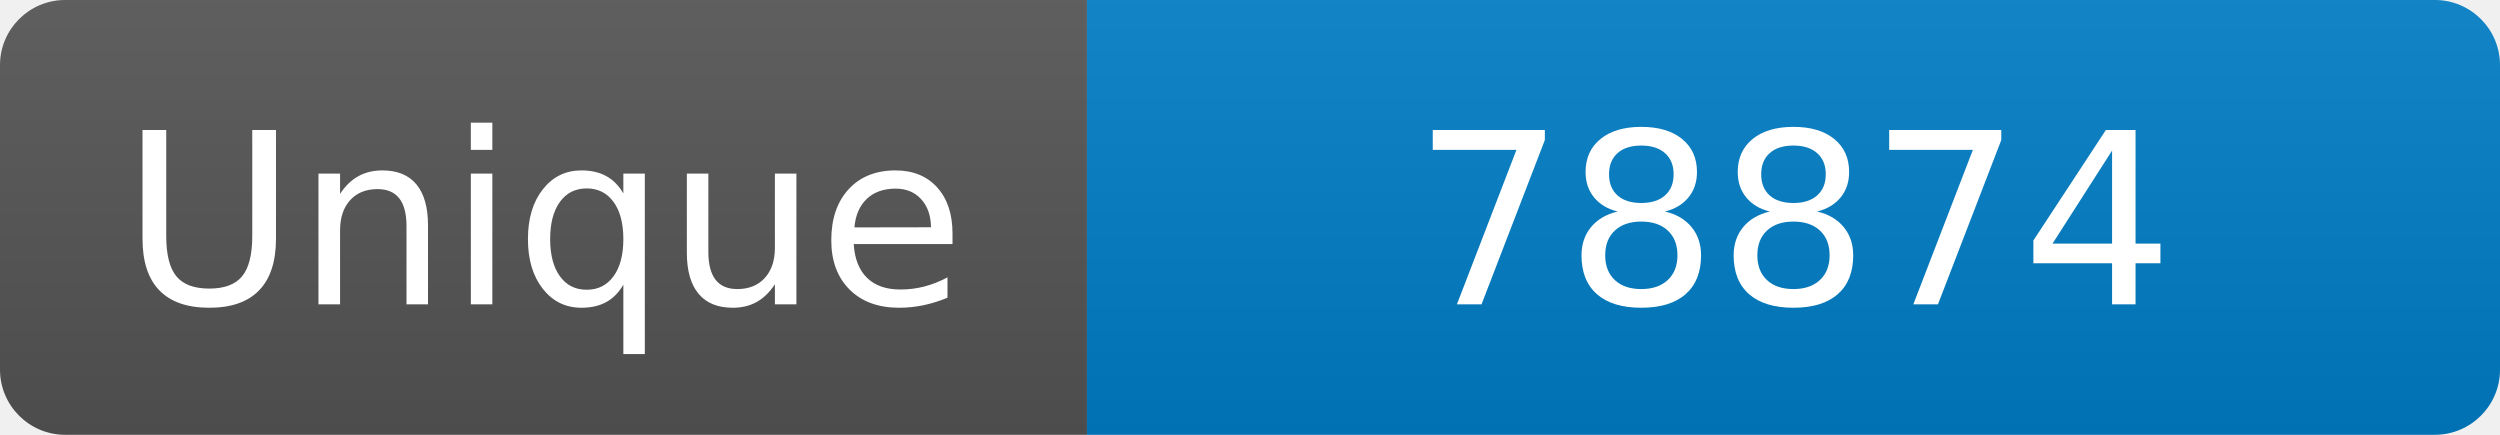
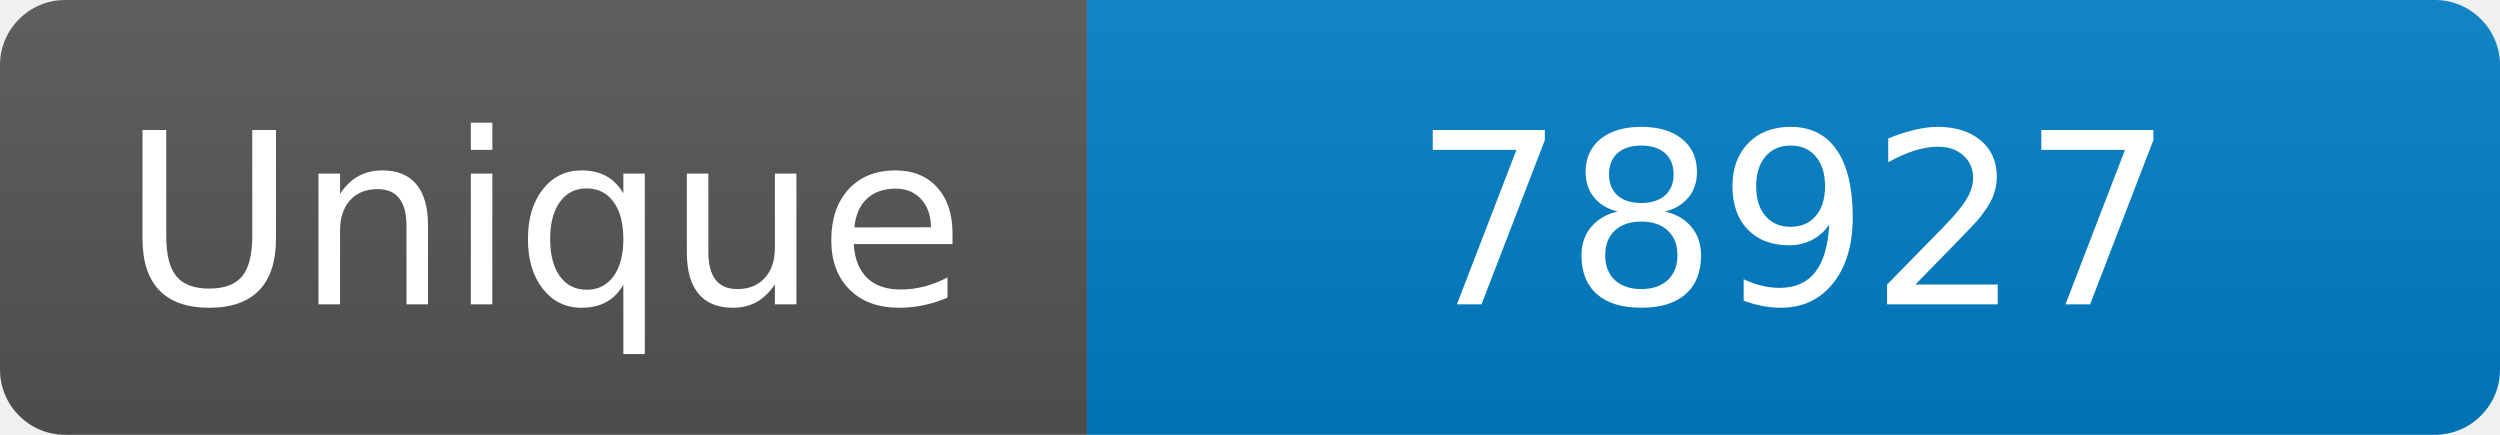
<svg xmlns="http://www.w3.org/2000/svg" width="115" height="20" role="img" aria-label="Maintained?: yes">
  <linearGradient id="s" x2="0" y2="100%">
    <stop offset="0" stop-color="#bbb" stop-opacity=".1" />
    <stop offset="1" stop-opacity=".1" />
  </linearGradient>
  <clipPath id="r">
    <rect width="115" height="20" rx="3" fill="#fff" />
  </clipPath>
  <g clip-path="url(#r)">
    <rect width="50" height="20" fill="#555" />
    <rect x="50" width="160" height="20" fill="#007ec6" />
    <rect width="115" height="20" fill="url(#s)" />
  </g>
  <g fill="#fff" text-anchor="middle" font-family="Verdana,Geneva,DejaVu Sans,sans-serif" font-size="110">
    <text x="250" y="140" transform="scale(.1)" fill="#fff">Unique</text>
-     <text x="825" y="140" transform="scale(.1)" fill="#fff">78874</text>
+     <text x="825" y="140" transform="scale(.1)" fill="#fff">78927</text>
  </g>
</svg>
